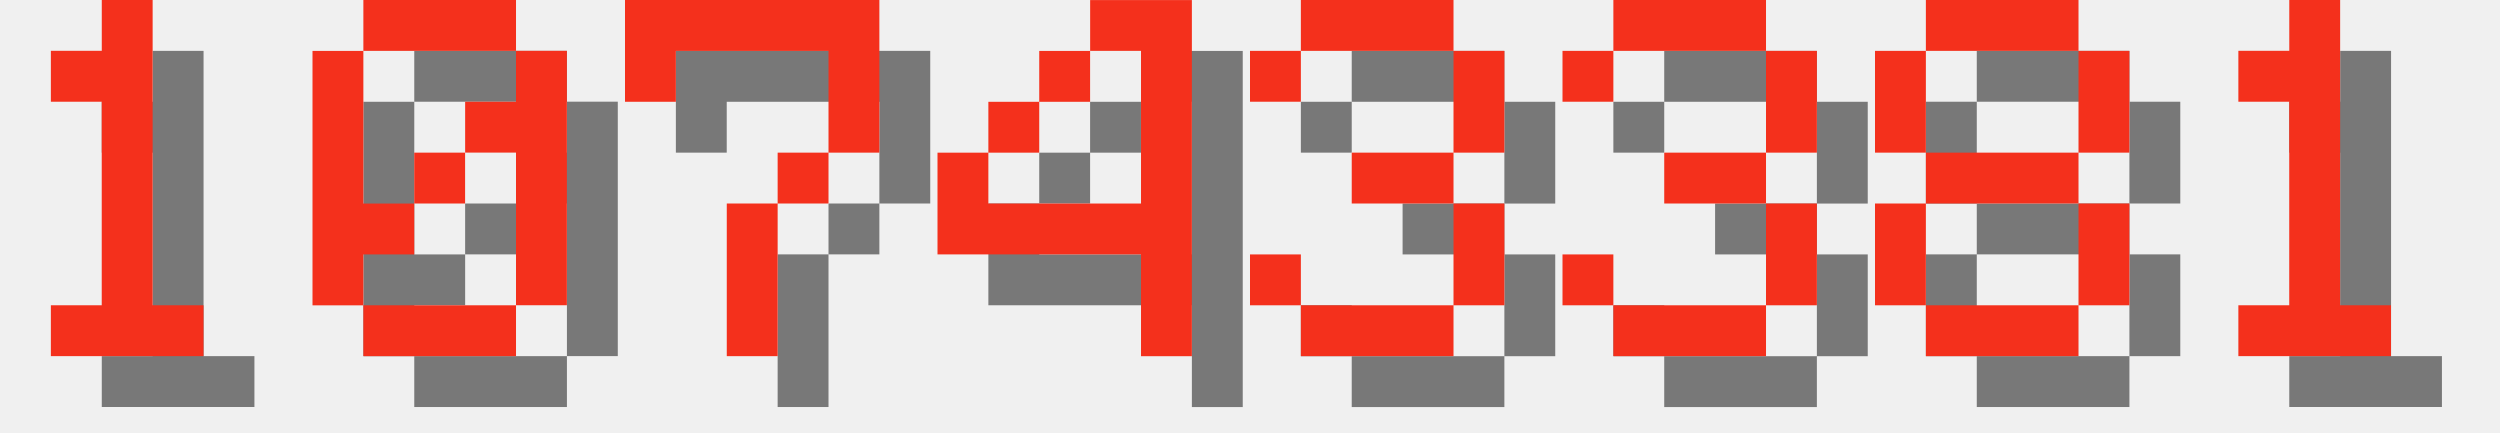
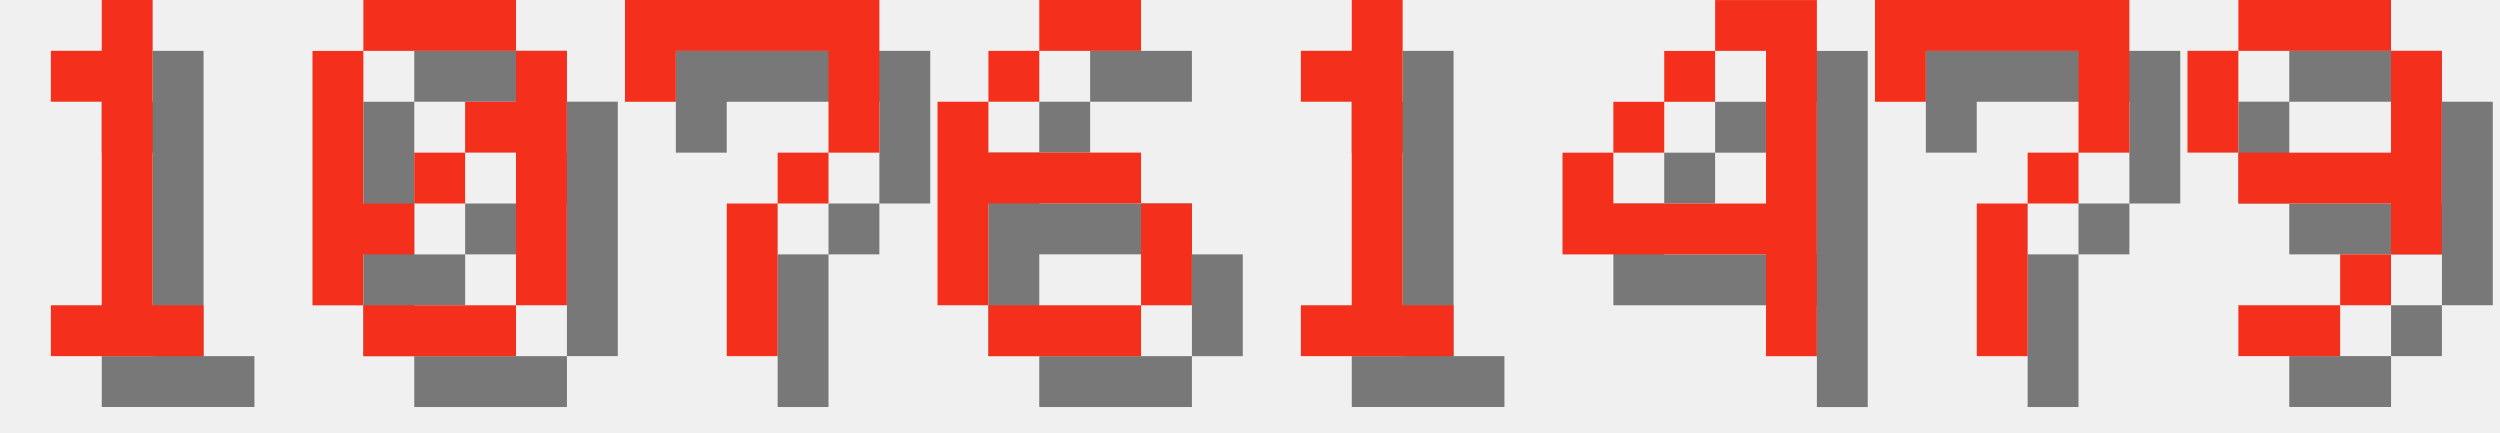
<svg xmlns="http://www.w3.org/2000/svg" version="1.1" width="208.0" height="36">
  <style>
        .text-foreground {
            fill: #F4301C;
        }
        .text-shadow {
            fill: #000000;
            fill-opacity: 0.5;
        }
    </style>
  <g class="digit" id="digit_1" transform="translate(0.0, 0), scale(4)">
    <path id="digit_1_shadow" class="text-shadow" d="m2.117 2.117v1.058h1.058v4.233h-1.058v1.058h3.175v-1.058h-1.058v-6.35h-1.058v1.058h-1.058z" fill-opacity=".5" style="paint-order:stroke fill markers" />
    <path id="digit_1_fg" class="text-foreground" d="m1.058 1.058v1.058h1.058v4.233h-1.058v1.058h3.175v-1.058h-1.058v-6.35h-1.058v1.058h-1.058z" fill="#fff" style="paint-order:stroke fill markers" />
  </g>
  <g class="digit" id="digit_0" transform="translate(26.0, 0), scale(4)">
    <path id="digit_0_shadow" class="text-shadow" d="m2.117 1.058v1.058h3.175v-1.058h-3.175zm3.175 1.058v1.058h-1.058v1.058h1.058v3.175h1.058v-5.292h-1.058zm0 5.292h-3.175v1.058h3.175v-1.058zm-3.175 0v-1.058h1.058v-1.058h-1.058v-3.175h-1.058v5.292h1.058zm1.058-2.117h1.058v-1.058h-1.058v1.058z" fill-opacity=".5" style="paint-order:stroke fill markers" />
    <path id="digit_0_fg" class="text-foreground" d="m1.058 0v1.058h3.175v-1.058h-3.175zm3.175 1.058v1.058h-1.058v1.058h1.058v3.175h1.058v-5.292h-1.058zm0 5.292h-3.175v1.058h3.175v-1.058zm-3.175 0v-1.058h1.058v-1.058h-1.058v-3.175h-1.058v5.292h1.058zm1.058-2.117h1.058v-1.058h-1.058v1.058z" fill="#fff" style="paint-order:stroke fill markers" />
  </g>
  <g class="digit" id="digit_7" transform="translate(52.0, 0), scale(4)">
    <path id="digit_7_shadow" class="text-shadow" d="m1.058 1.058 2e-6 2.117h1.058v-1.058h3.175v1.058l2e-7 1.058h-1.058v1.058h-1.058l4e-7 3.175 1.058 1e-7v-3.175h1.058v-1.058h1.058l5e-7 -1.058v-2.117z" fill-opacity=".5" style="paint-order:stroke fill markers" />
    <path id="digit_7_fg" class="text-foreground" d="m0 0 2e-6 2.117h1.058v-1.058h3.175v1.058l2e-7 1.058h-1.058v1.058h-1.058l4e-7 3.175 1.058 1e-7v-3.175h1.058v-1.058h1.058l5e-7 -1.058v-2.117z" fill="#fff" style="paint-order:stroke fill markers" />
  </g>
-   <g class="digit" id="digit_4" transform="translate(78.0, 0), scale(4)">
+   <g class="digit" id="digit_6" transform="translate(78.0, 0), scale(4)">
+     <path id="digit_6_shadow" class="text-shadow" d="m3.175 1.058v1.058h2.117v-1.058h-2.117zm0 1.058h-1.058v1.058h1.058v-1.058zm-1.058 1.058h-1.058v4.233h1.058v-2.117h3.175v-1.058h-3.175v-1.058zm3.175 2.117v2.117h1.058v-2.117h-1.058zm0 2.117h-3.175v1.058h3.175v-1.058z" fill-opacity=".5" style="paint-order:stroke fill markers" />
+     <path id="digit_6_fg" class="text-foreground" d="m2.117 0v1.058h2.117v-1.058h-2.117zm0 1.058h-1.058v1.058h1.058v-1.058zm-1.058 1.058h-1.058v4.233h1.058v-2.117h3.175v-1.058h-3.175v-1.058zm3.175 2.117v2.117h1.058v-2.117h-1.058zm0 2.117h-3.175v1.058h3.175v-1.058z" fill="#fff" style="paint-order:stroke fill markers" />
+   </g>
+   <g class="digit" id="digit_1" transform="translate(104.0, 0), scale(4)">
+     <path id="digit_1_shadow" class="text-shadow" d="m2.117 2.117v1.058h1.058v4.233h-1.058v1.058h3.175v-1.058h-1.058v-6.35h-1.058v1.058h-1.058z" fill-opacity=".5" style="paint-order:stroke fill markers" />
+     <path id="digit_1_fg" class="text-foreground" d="m1.058 1.058v1.058h1.058v4.233h-1.058v1.058h3.175v-1.058h-1.058v-6.35h-1.058v1.058h-1.058z" fill="#fff" style="paint-order:stroke fill markers" />
+   </g>
+   <g class="digit" id="digit_4" transform="translate(130.0, 0), scale(4)">
    <path id="digit_4_shadow" class="text-shadow" d="m4.233 1.058v1.058h1.058v3.175h-3.175v-1.058h-1.058v2.117h4.233v2.117h1.058v-7.408h-2.117zm-2.117 3.175h1.058v-1.058h-1.058v1.058zm1.058-1.058h1.058v-1.058h-1.058v1.058z" fill-opacity=".5" style="paint-order:stroke fill markers" />
    <path id="digit_4_fg" class="text-foreground" d="m3.175 0v1.058h1.058v3.175h-3.175v-1.058h-1.058v2.117h4.233v2.117h1.058v-7.408h-2.117zm-2.117 3.175h1.058v-1.058h-1.058v1.058zm1.058-1.058h1.058v-1.058h-1.058v1.058z" fill="#fff" style="paint-order:stroke fill markers" />
  </g>
-   <g class="digit" id="digit_3" transform="translate(104.0, 0), scale(4)">
-     <path id="digit_3_shadow" class="text-shadow" d="m1.058 2.117v1.058h1.058v-1.058h3.175v2.117h-2.117v1.058h2.117v2.117h-3.175v-1.058h-1.058v1.058h1.058v1.058h3.175v-1.058h1.058v-2.117h-1.058v-1.058h1.058v-2.117h-1.058v-1.058h-3.175v1.058h-1.058z" fill-opacity=".5" style="paint-order:stroke fill markers" />
-     <path id="digit_3_fg" class="text-foreground" d="m0 1.058v1.058h1.058v-1.058h3.175v2.117h-2.117v1.058h2.117v2.117h-3.175v-1.058h-1.058v1.058h1.058v1.058h3.175v-1.058h1.058v-2.117h-1.058v-1.058h1.058v-2.117h-1.058v-1.058h-3.175v1.058h-1.058z" fill="#fff" style="paint-order:stroke fill markers" />
+   <g class="digit" id="digit_7" transform="translate(156.0, 0), scale(4)">
+     <path id="digit_7_shadow" class="text-shadow" d="m1.058 1.058 2e-6 2.117h1.058v-1.058h3.175v1.058l2e-7 1.058h-1.058v1.058h-1.058l4e-7 3.175 1.058 1e-7v-3.175h1.058v-1.058h1.058l5e-7 -1.058v-2.117z" fill-opacity=".5" style="paint-order:stroke fill markers" />
+     <path id="digit_7_fg" class="text-foreground" d="m0 0 2e-6 2.117h1.058v-1.058h3.175v1.058l2e-7 1.058h-1.058v1.058h-1.058l4e-7 3.175 1.058 1e-7v-3.175h1.058v-1.058h1.058l5e-7 -1.058v-2.117z" fill="#fff" style="paint-order:stroke fill markers" />
  </g>
-   <g class="digit" id="digit_3" transform="translate(130.0, 0), scale(4)">
-     <path id="digit_3_shadow" class="text-shadow" d="m1.058 2.117v1.058h1.058v-1.058h3.175v2.117h-2.117v1.058h2.117v2.117h-3.175v-1.058h-1.058v1.058h1.058v1.058h3.175v-1.058h1.058v-2.117h-1.058v-1.058h1.058v-2.117h-1.058v-1.058h-3.175v1.058h-1.058z" fill-opacity=".5" style="paint-order:stroke fill markers" />
-     <path id="digit_3_fg" class="text-foreground" d="m0 1.058v1.058h1.058v-1.058h3.175v2.117h-2.117v1.058h2.117v2.117h-3.175v-1.058h-1.058v1.058h1.058v1.058h3.175v-1.058h1.058v-2.117h-1.058v-1.058h1.058v-2.117h-1.058v-1.058h-3.175v1.058h-1.058z" fill="#fff" style="paint-order:stroke fill markers" />
-   </g>
-   <g class="digit" id="digit_8" transform="translate(156.0, 0), scale(4)">
-     <path id="digit_8_shadow" class="text-shadow" d="m2.117 1.058v1.058h3.175v-1.058h-3.175zm3.175 1.058v2.117h1.058v-2.117h-1.058zm0 2.117h-3.175v1.058h3.175v-1.058zm0 1.058v2.117h1.058v-2.117h-1.058zm0 2.117h-3.175v1.058h3.175v-1.058zm-3.175 0v-2.117h-1.058v2.117h1.058zm0-3.175v-2.117h-1.058v2.117h1.058z" fill-opacity=".5" style="paint-order:stroke fill markers" />
-     <path id="digit_8_fg" class="text-foreground" d="m1.058 0v1.058h3.175v-1.058h-3.175zm3.175 1.058v2.117h1.058v-2.117h-1.058zm0 2.117h-3.175v1.058h3.175v-1.058zm0 1.058v2.117h1.058v-2.117h-1.058zm0 2.117h-3.175v1.058h3.175v-1.058zm-3.175 0v-2.117h-1.058v2.117h1.058zm0-3.175v-2.117h-1.058v2.117h1.058z" fill="#fff" style="paint-order:stroke fill markers" />
-   </g>
-   <g class="digit" id="digit_1" transform="translate(182.0, 0), scale(4)">
-     <path id="digit_1_shadow" class="text-shadow" d="m2.117 2.117v1.058h1.058v4.233h-1.058v1.058h3.175v-1.058h-1.058v-6.35h-1.058v1.058h-1.058z" fill-opacity=".5" style="paint-order:stroke fill markers" />
-     <path id="digit_1_fg" class="text-foreground" d="m1.058 1.058v1.058h1.058v4.233h-1.058v1.058h3.175v-1.058h-1.058v-6.35h-1.058v1.058h-1.058z" fill="#fff" style="paint-order:stroke fill markers" />
+   <g class="digit" id="digit_9" transform="translate(182.0, 0), scale(4)">
+     <path id="digit_9_shadow" class="text-shadow" d="m2.117 1.058v1.058h3.175v-1.058h-3.175zm3.175 1.058v2.117h-3.175v1.058h3.175v1.058h1.058v-4.233h-1.058zm0 4.233h-1.058v1.058h1.058v-1.058zm-1.058 1.058h-2.117v1.058h2.117v-1.058zm-2.117-3.175v-2.117h-1.058v2.117h1.058z" fill-opacity=".5" style="paint-order:stroke fill markers" />
+     <path id="digit_9_fg" class="text-foreground" d="m1.058 0v1.058h3.175v-1.058h-3.175zm3.175 1.058v2.117h-3.175v1.058h3.175v1.058h1.058v-4.233h-1.058zm0 4.233h-1.058v1.058h1.058v-1.058zm-1.058 1.058h-2.117v1.058h2.117v-1.058zm-2.117-3.175v-2.117h-1.058v2.117h1.058z" fill="#fff" style="paint-order:stroke fill markers" />
  </g>
</svg>
